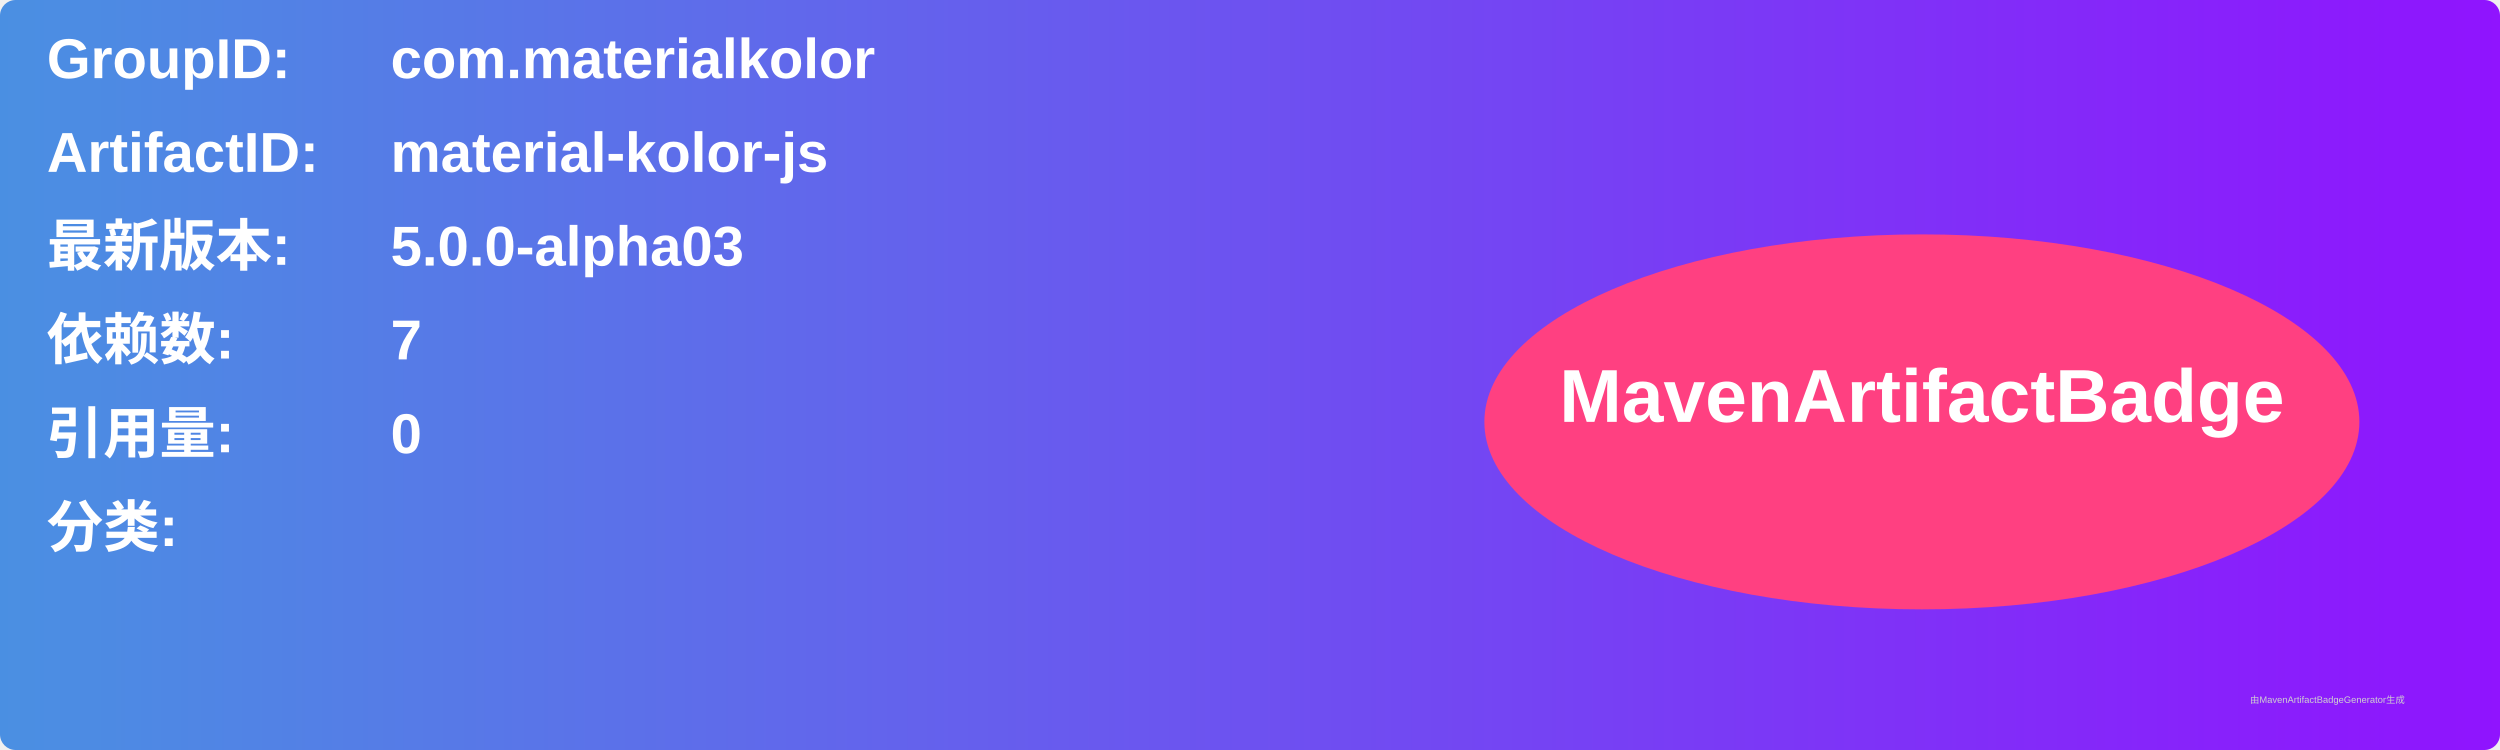
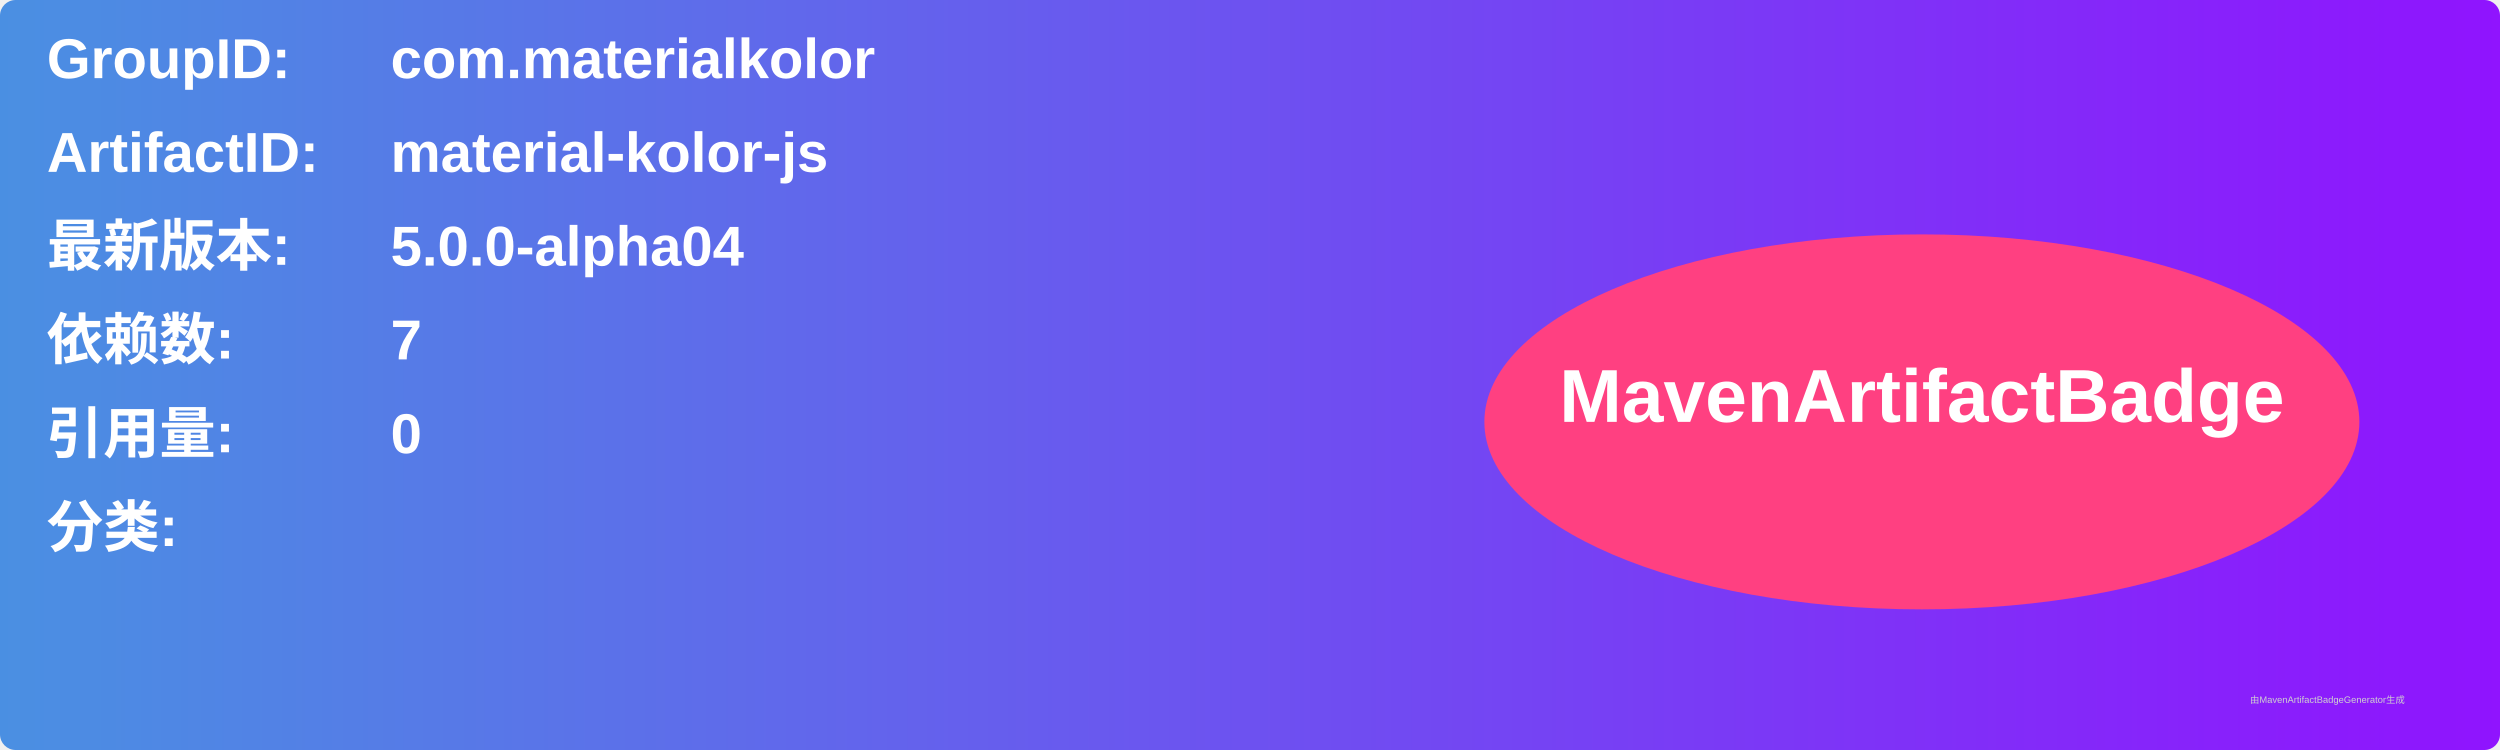
<svg xmlns="http://www.w3.org/2000/svg" width="800" height="240" viewBox="0 0 800 240">
  <linearGradient id="grad" x1="0%" y1="0%" x2="100%" y2="0%">
    <stop offset="0%" stop-color="#4a90e2" />
    <stop offset="100%" stop-color="#9013fe" />
  </linearGradient>
  <rect width="100%" height="100%" rx="5" ry="5" fill="url(#grad)" />
  <g transform="translate(15, 15)">
    <text x="0" y="10" font-family="Arial" font-size="18" fill="white" font-weight="bold" width="260">GroupID:</text>
    <text x="110" y="10" font-family="Arial" font-size="18" fill="white" font-weight="bold" width="460">com.materialkolor</text>
    <text x="0" y="40" font-family="Arial" font-size="18" fill="white" font-weight="bold" width="260">ArtifactID:</text>
    <text x="110" y="40" font-family="Arial" font-size="18" fill="white" font-weight="bold" width="460">material-kolor-js</text>
    <text x="0" y="70" font-family="Arial" font-size="18" fill="white" font-weight="bold">最新版本:</text>
    <text x="110" y="70" font-family="Arial" font-size="18" fill="white" font-weight="bold">
-       <tspan font-weight="bold">5.0.0-alpha03</tspan>
+       <tspan font-weight="bold">5.0.0-alpha04</tspan>
    </text>
    <text x="0" y="100" font-family="Arial" font-size="18" fill="white" font-weight="bold">依赖数: </text>
    <text x="110" y="100" font-family="Arial" font-size="18" fill="white">
      <tspan font-weight="bold">7</tspan>
    </text>
    <text x="0" y="130" font-family="Arial" font-size="18" fill="white" font-weight="bold">引用量: </text>
    <text x="110" y="130" font-family="Arial" font-size="18" fill="white">
      <tspan font-weight="bold">0</tspan>
    </text>
    <text x="0" y="160" font-family="Arial" font-size="18" fill="white" font-weight="bold">分类:</text>
    <text x="10" y="190" font-family="Arial" font-size="10" fill="white">
      <tspan font-weight="bold" />
    </text>
    <ellipse cx="600" cy="120" rx="140" ry="60" fill="#ff4081" />
    <text x="600" y="120" text-anchor="middle" font-family="Arial" font-size="24" fill="white" font-weight="bold">MavenArtifactBadge</text>
  </g>
  <text x="720" y="225" font-family="Arial" font-size="3" fill="#d0d0d0">由MavenArtifactBadgeGenerator生成</text>
</svg>
